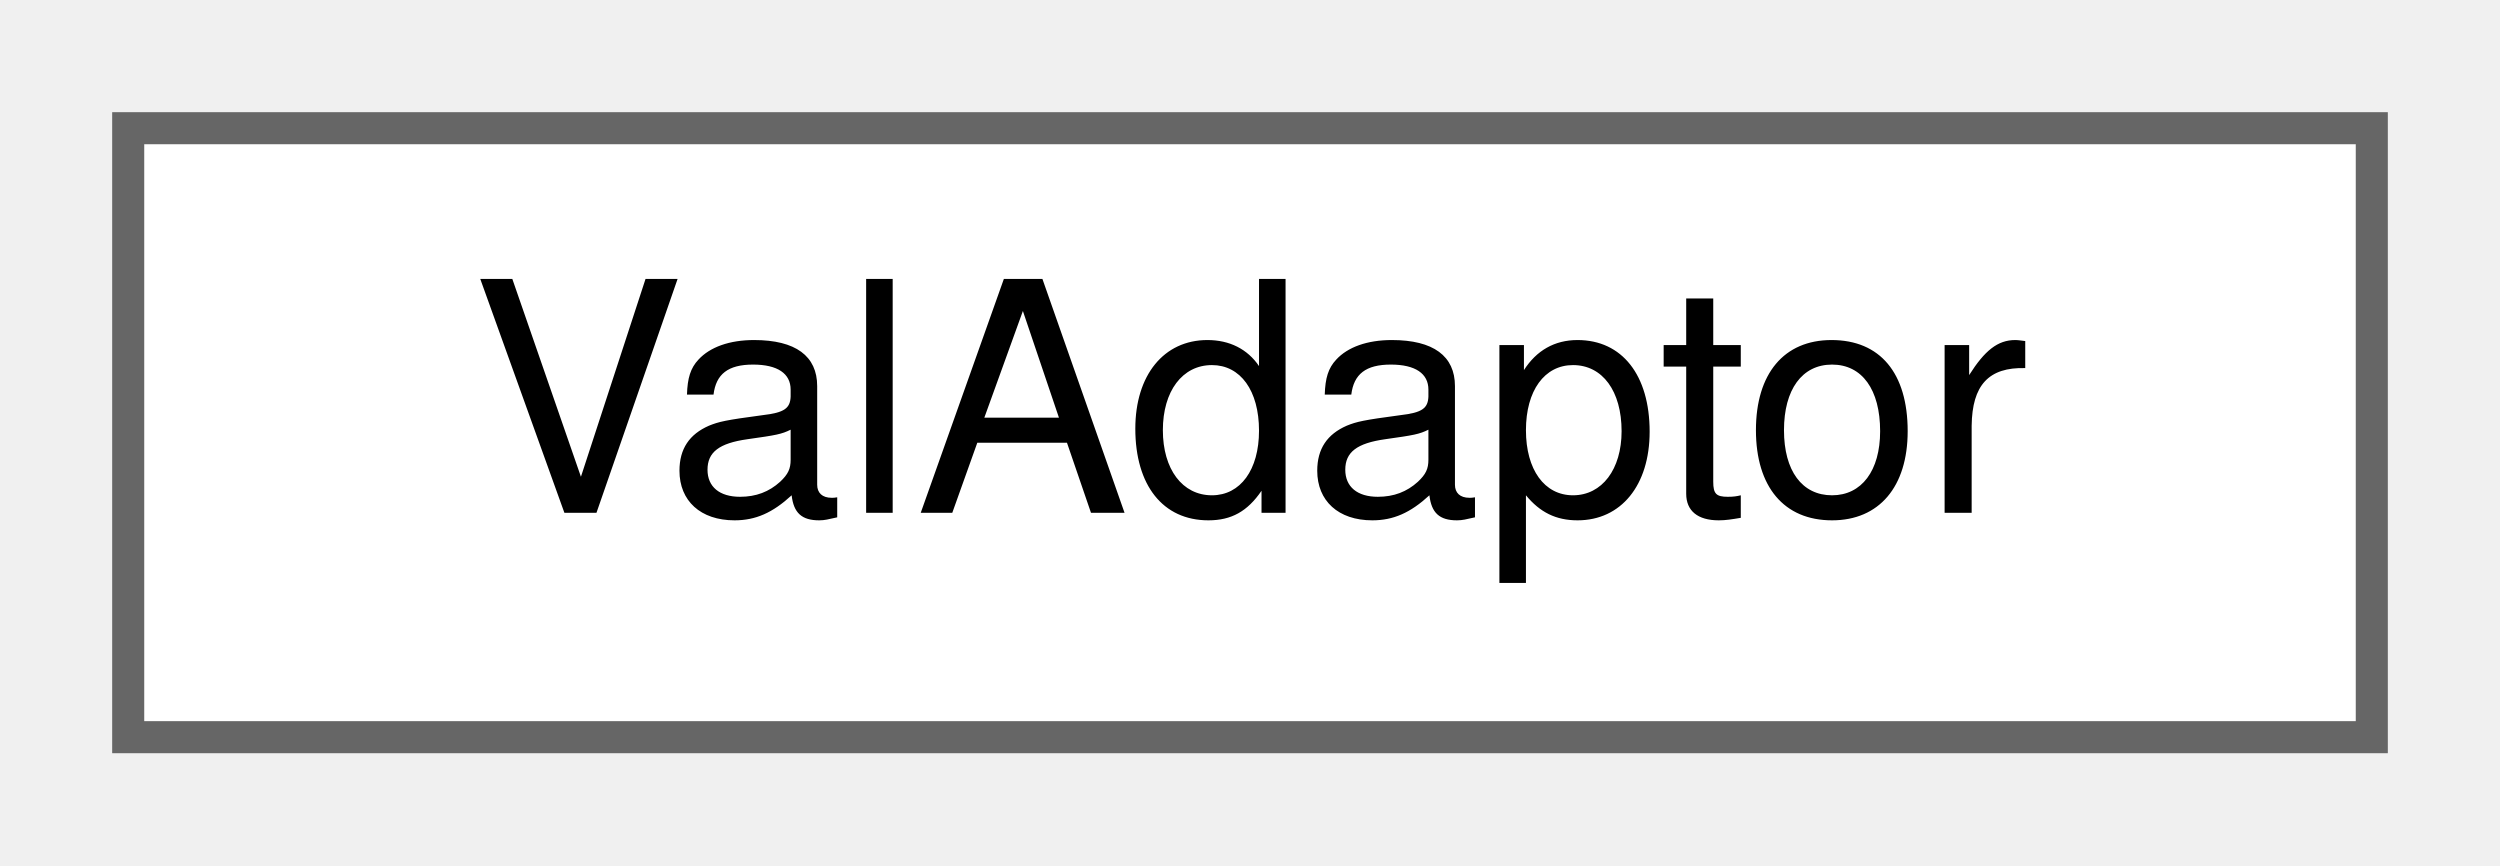
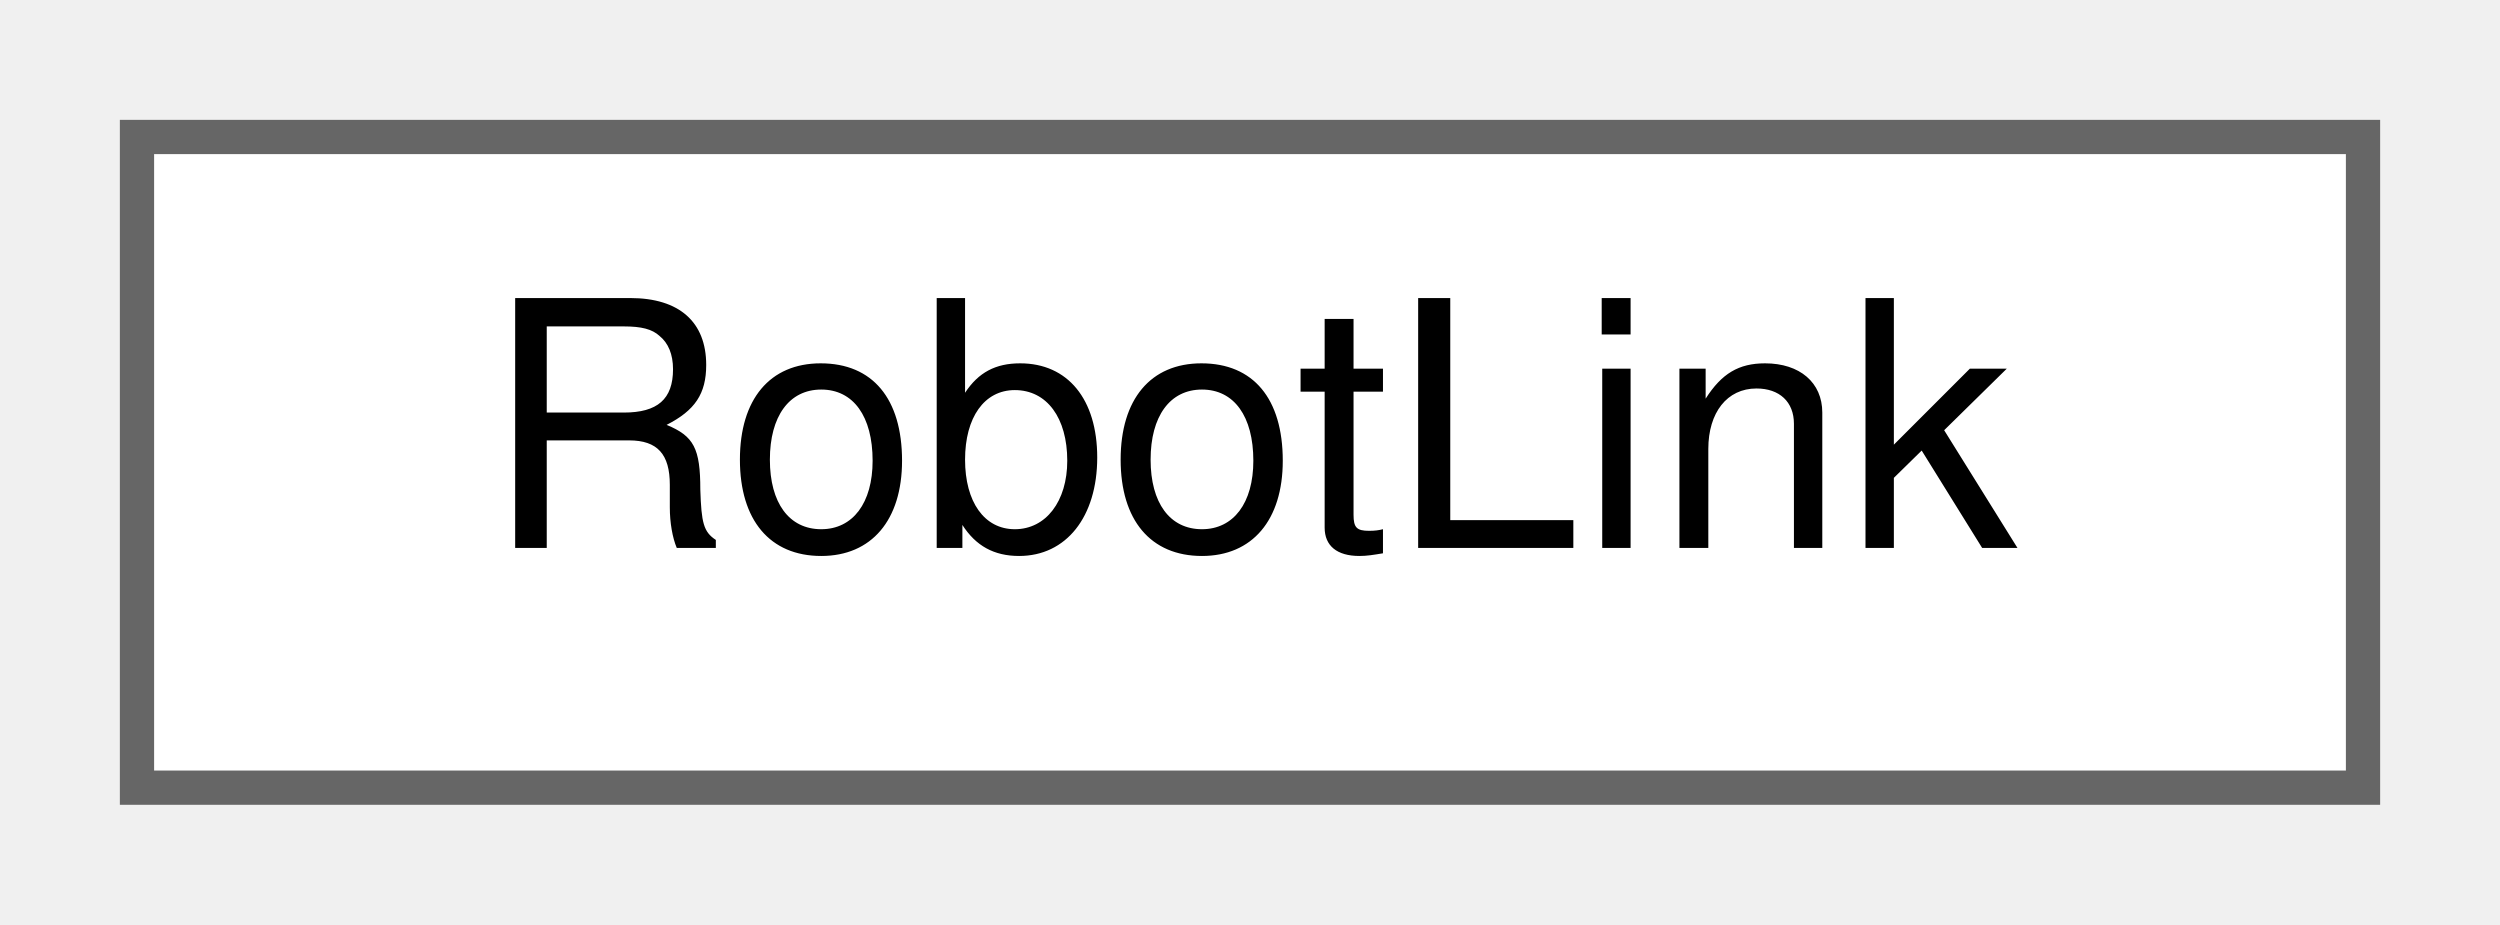
- <svg xmlns="http://www.w3.org/2000/svg" xmlns:xlink="http://www.w3.org/1999/xlink" width="78pt" height="27pt" viewBox="0.00 0.00 78.00 27.00">
+ <svg xmlns="http://www.w3.org/2000/svg" xmlns:xlink="http://www.w3.org/1999/xlink" width="73pt" height="27pt" viewBox="0.00 0.00 73.00 27.00">
  <g id="graph0" class="graph" transform="scale(1 1) rotate(0) translate(4 23)">
    <g id="Node000000" class="node">
      <g id="a_Node000000">
-         <a xlink:href="classwebcface_1_1Common_1_1ValAdaptor.html" target="_top" xlink:title="数値、文字列などの値を相互変換するクラス">
-           <polygon fill="white" stroke="#666666" points="70,-19 0,-19 0,0 70,0 70,-19" />
-           <text text-anchor="middle" x="35" y="-7" font-family="Helvetica,sans-Serif" font-size="10.00">ValAdaptor</text>
+         <a xlink:href="structwebcface_1_1Common_1_1RobotLink.html" target="_top" xlink:title=" ">
+           <polygon fill="white" stroke="#666666" points="65,-19 0,-19 0,0 65,0 65,-19" />
+           <text text-anchor="middle" x="32.5" y="-7" font-family="Helvetica,sans-Serif" font-size="10.00">RobotLink</text>
        </a>
      </g>
    </g>
  </g>
</svg>
